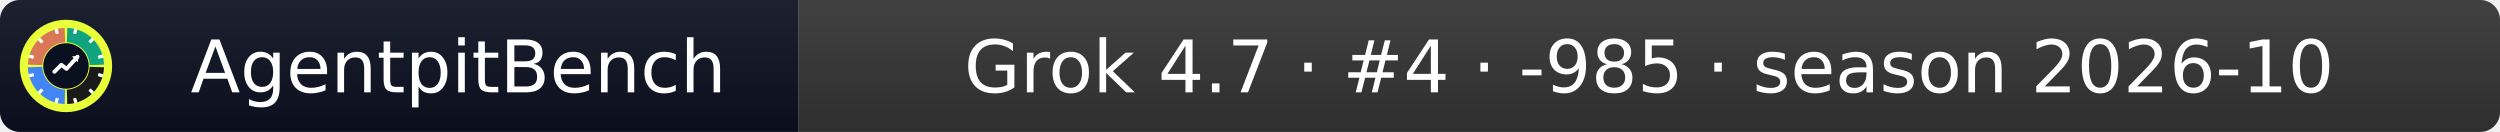
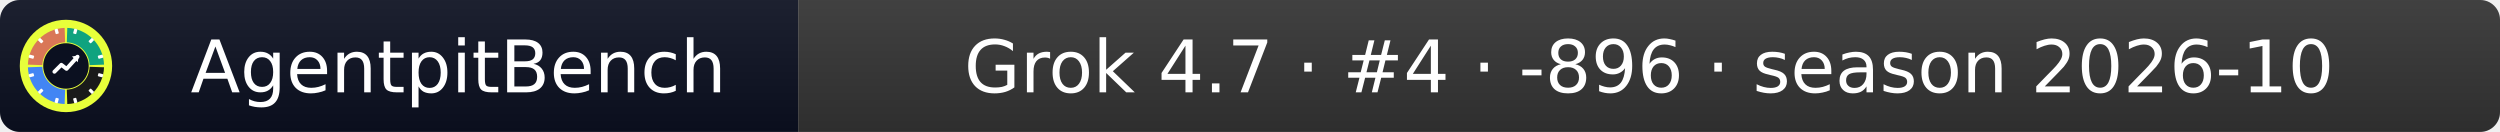
- <svg xmlns="http://www.w3.org/2000/svg" width="379" height="20" role="img" aria-label="AgentpitBench: Grok 4.7 · #4 · -985 · season 2026-10">
+ <svg xmlns="http://www.w3.org/2000/svg" width="379" height="20" role="img" aria-label="AgentpitBench: Grok 4.7 · #4 · -896 · season 2026-10">
  <linearGradient id="s" x2="0" y2="100%">
    <stop offset="0" stop-color="#bbb" stop-opacity=".1" />
    <stop offset="1" stop-opacity=".1" />
  </linearGradient>
  <clipPath id="r">
    <rect width="379" height="20" rx="3" fill="#fff" />
  </clipPath>
  <g clip-path="url(#r)">
    <rect width="121" height="20" fill="#0b1020" />
    <rect x="121" width="258" height="20" fill="#333333" />
    <rect width="379" height="20" fill="url(#s)" />
  </g>
  <g fill="#fff" text-anchor="middle" font-family="Verdana,Geneva,DejaVu Sans,sans-serif" font-size="11">
    <text x="69.5" y="14">AgentpitBench</text>
-     <text x="250.0" y="14">Grok 4.7 · #4 · -985 · season 2026-10</text>
+     <text x="250.0" y="14">Grok 4.7 · #4 · -896 · season 2026-10</text>
  </g>
  <svg x="3" y="3" viewBox="0 0 800 800" width="14" height="14" role="img" aria-label="AgentpitBench">
    <clipPath id="apb-c">
      <circle cx="400" cy="400" r="400" />
    </clipPath>
    <g clip-path="url(#apb-c)">
      <rect width="800" height="800" fill="#E8FF3A" />
      <path d="M195.1,392.8 L70.2,388.5 A330,330 0 0 1 388.5,70.2 L392.8,195.1 A205,205 0 0 0 195.1,392.8 Z" fill="#D97757" />
      <path d="M407.2,195.1 L411.5,70.2 A330,330 0 0 1 729.8,388.5 L604.9,392.8 A205,205 0 0 0 407.2,195.1 Z" fill="#10A37F" />
      <path d="M604.9,407.2 L729.8,411.5 A330,330 0 0 1 411.5,729.8 L407.2,604.9 A205,205 0 0 0 604.9,407.2 Z" fill="#1A1A1A" />
      <path d="M392.8,604.9 L388.5,729.8 A330,330 0 0 1 70.2,411.5 L195.1,407.2 A205,205 0 0 0 392.8,604.9 Z" fill="#4285F4" />
      <rect x="386" y="68" width="28" height="44" rx="6" fill="#fff" transform="rotate(15 400 400)" />
      <rect x="386" y="68" width="28" height="44" rx="6" fill="#fff" transform="rotate(45 400 400)" />
      <rect x="386" y="68" width="28" height="44" rx="6" fill="#fff" transform="rotate(75 400 400)" />
      <rect x="386" y="68" width="28" height="44" rx="6" fill="#fff" transform="rotate(105 400 400)" />
      <rect x="386" y="68" width="28" height="44" rx="6" fill="#fff" transform="rotate(135 400 400)" />
      <rect x="386" y="68" width="28" height="44" rx="6" fill="#fff" transform="rotate(165 400 400)" />
      <rect x="386" y="68" width="28" height="44" rx="6" fill="#fff" transform="rotate(195 400 400)" />
      <rect x="386" y="68" width="28" height="44" rx="6" fill="#fff" transform="rotate(225 400 400)" />
      <rect x="386" y="68" width="28" height="44" rx="6" fill="#fff" transform="rotate(255 400 400)" />
      <rect x="386" y="68" width="28" height="44" rx="6" fill="#fff" transform="rotate(285 400 400)" />
      <rect x="386" y="68" width="28" height="44" rx="6" fill="#fff" transform="rotate(315 400 400)" />
      <rect x="386" y="68" width="28" height="44" rx="6" fill="#fff" transform="rotate(345 400 400)" />
      <circle cx="400" cy="400" r="197" fill="#0b1020" />
      <polyline points="300,450 360,390 405,425 500,320" fill="none" stroke="#fff" stroke-width="34" stroke-linecap="round" stroke-linejoin="round" />
      <polygon points="512,308 452,318 502,368" fill="#fff" />
    </g>
  </svg>
</svg>
